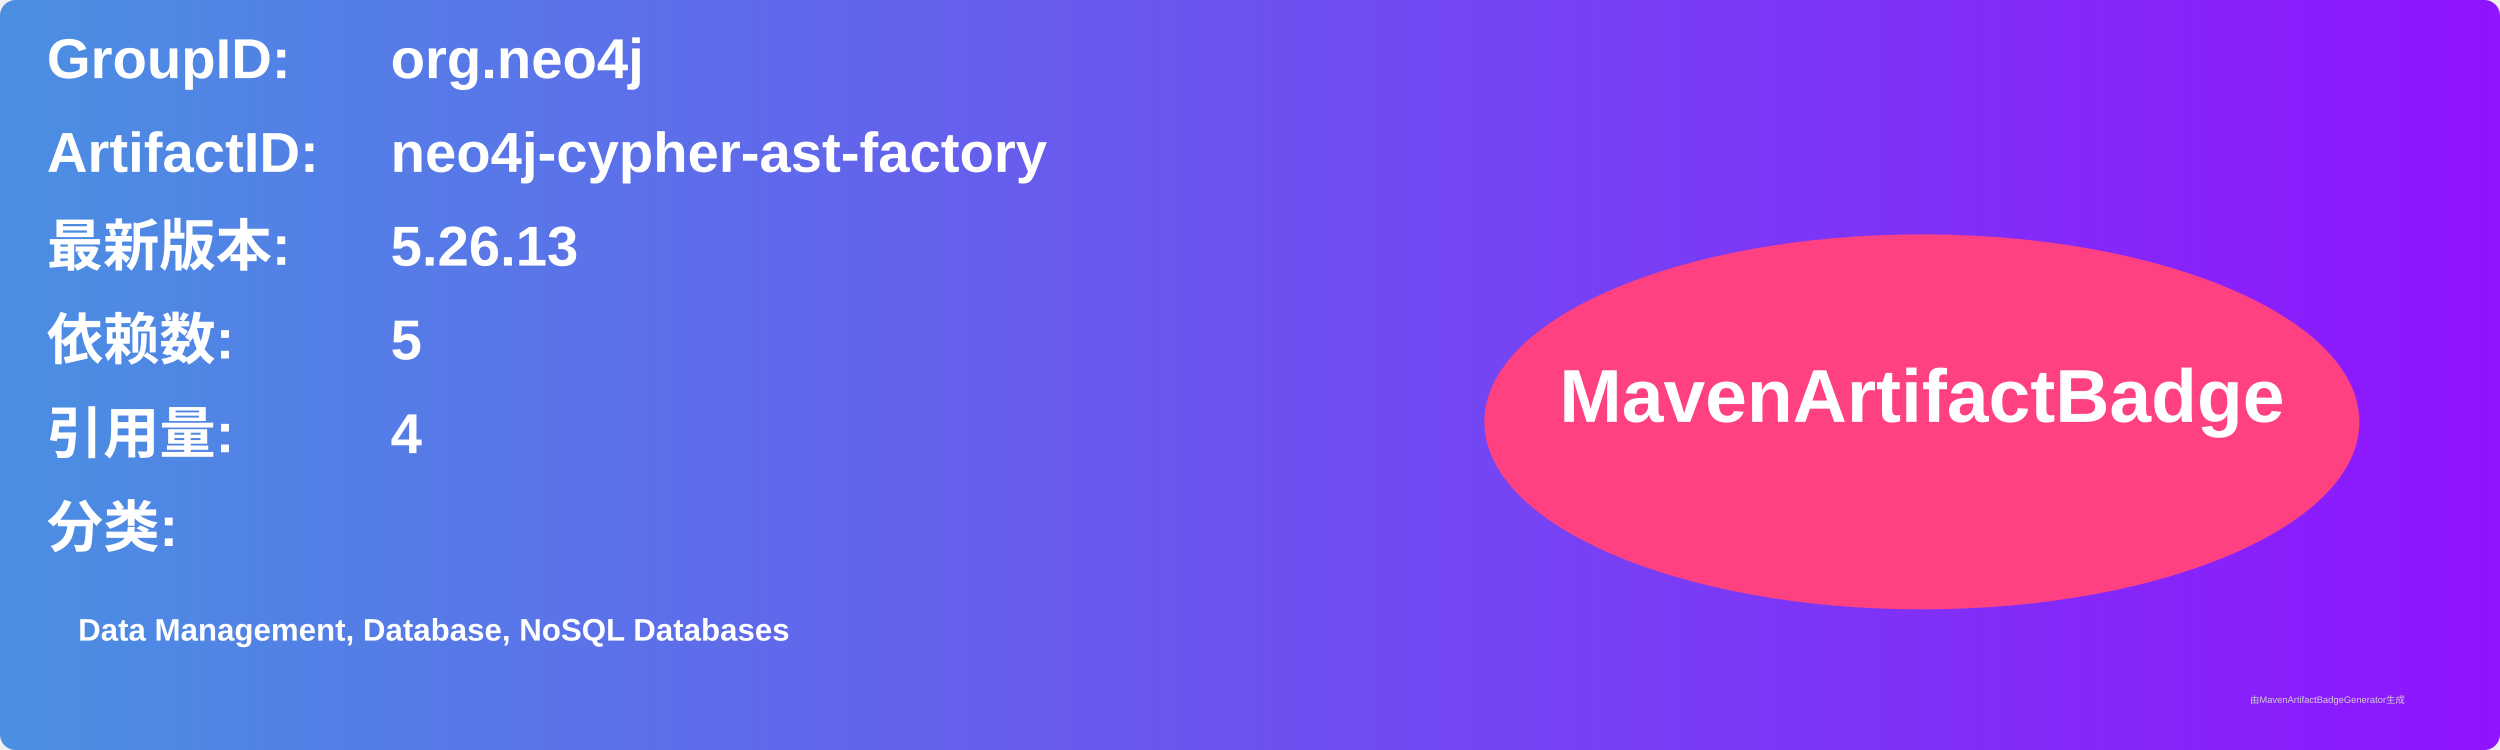
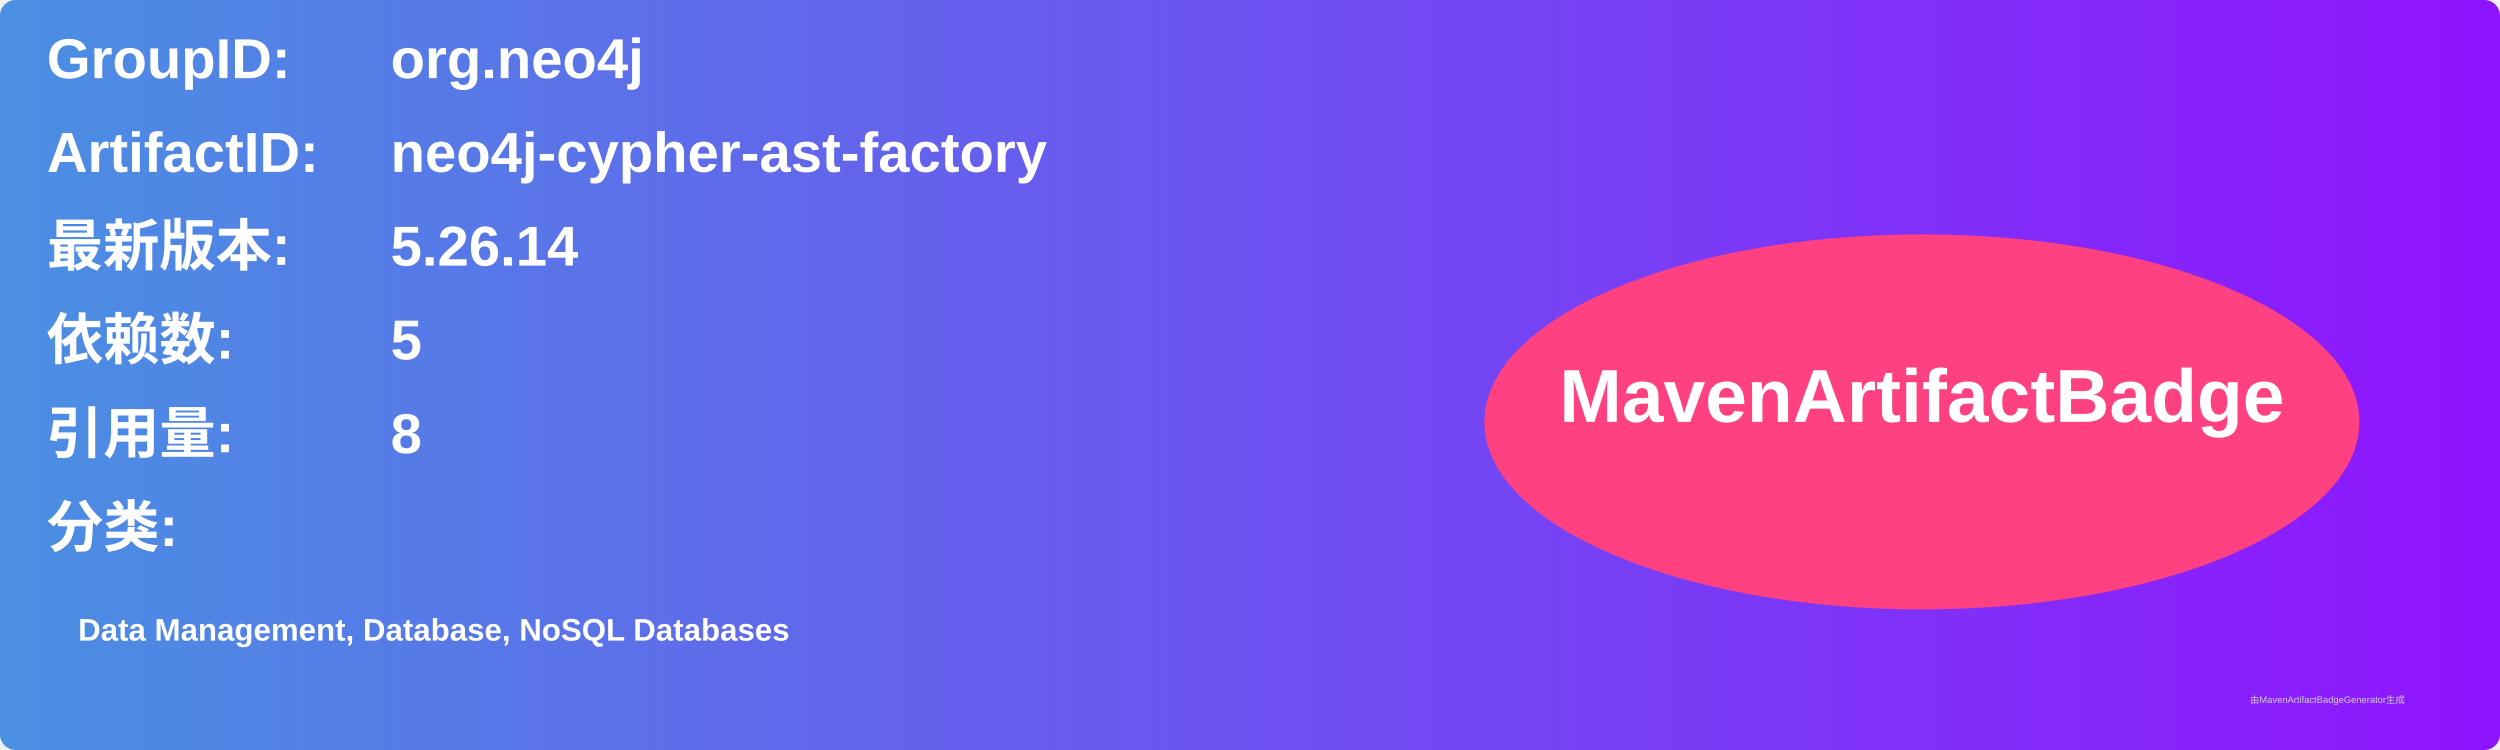
<svg xmlns="http://www.w3.org/2000/svg" width="800" height="240" viewBox="0 0 800 240">
  <linearGradient id="grad" x1="0%" y1="0%" x2="100%" y2="0%">
    <stop offset="0%" stop-color="#4a90e2" />
    <stop offset="100%" stop-color="#9013fe" />
  </linearGradient>
  <rect width="100%" height="100%" rx="5" ry="5" fill="url(#grad)" />
  <g transform="translate(15, 15)">
    <text x="0" y="10" font-family="Arial" font-size="18" fill="white" font-weight="bold" width="260">GroupID:</text>
    <text x="110" y="10" font-family="Arial" font-size="18" fill="white" font-weight="bold" width="460">org.neo4j</text>
    <text x="0" y="40" font-family="Arial" font-size="18" fill="white" font-weight="bold" width="260">ArtifactID:</text>
    <text x="110" y="40" font-family="Arial" font-size="18" fill="white" font-weight="bold" width="460">neo4j-cypher-ast-factory</text>
    <text x="0" y="70" font-family="Arial" font-size="18" fill="white" font-weight="bold">最新版本:</text>
    <text x="110" y="70" font-family="Arial" font-size="18" fill="white" font-weight="bold">
-       <tspan font-weight="bold">5.26.13</tspan>
+       <tspan font-weight="bold">5.26.14</tspan>
    </text>
    <text x="0" y="100" font-family="Arial" font-size="18" fill="white" font-weight="bold">依赖数: </text>
    <text x="110" y="100" font-family="Arial" font-size="18" fill="white">
      <tspan font-weight="bold">5</tspan>
    </text>
    <text x="0" y="130" font-family="Arial" font-size="18" fill="white" font-weight="bold">引用量: </text>
    <text x="110" y="130" font-family="Arial" font-size="18" fill="white">
-       <tspan font-weight="bold">4</tspan>
+       <tspan font-weight="bold">8</tspan>
    </text>
    <text x="0" y="160" font-family="Arial" font-size="18" fill="white" font-weight="bold">分类:</text>
    <text x="10" y="190" font-family="Arial" font-size="10" fill="white">
      <tspan font-weight="bold">Data Management, Database, NoSQL Databases</tspan>
    </text>
    <ellipse cx="600" cy="120" rx="140" ry="60" fill="#ff4081" />
    <text x="600" y="120" text-anchor="middle" font-family="Arial" font-size="24" fill="white" font-weight="bold">MavenArtifactBadge</text>
  </g>
  <text x="720" y="225" font-family="Arial" font-size="3" fill="#d0d0d0">由MavenArtifactBadgeGenerator生成</text>
</svg>
